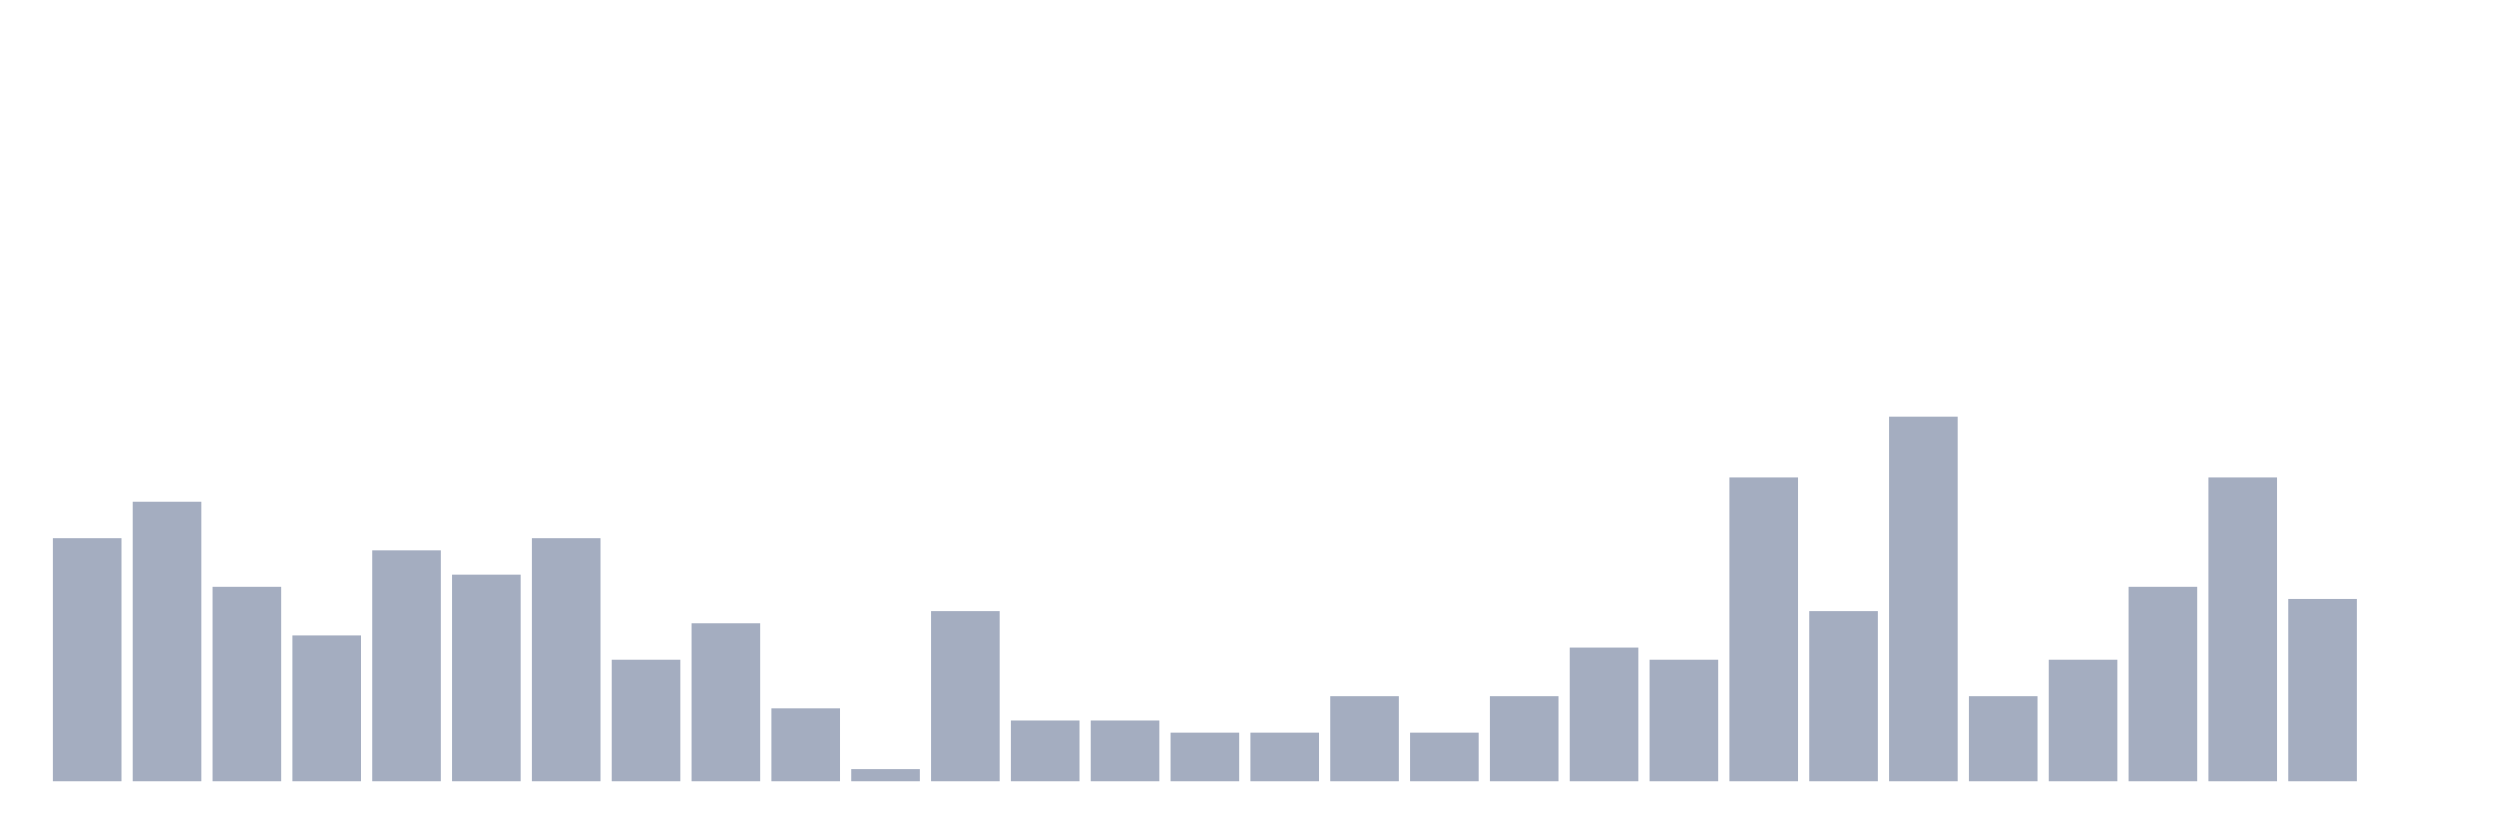
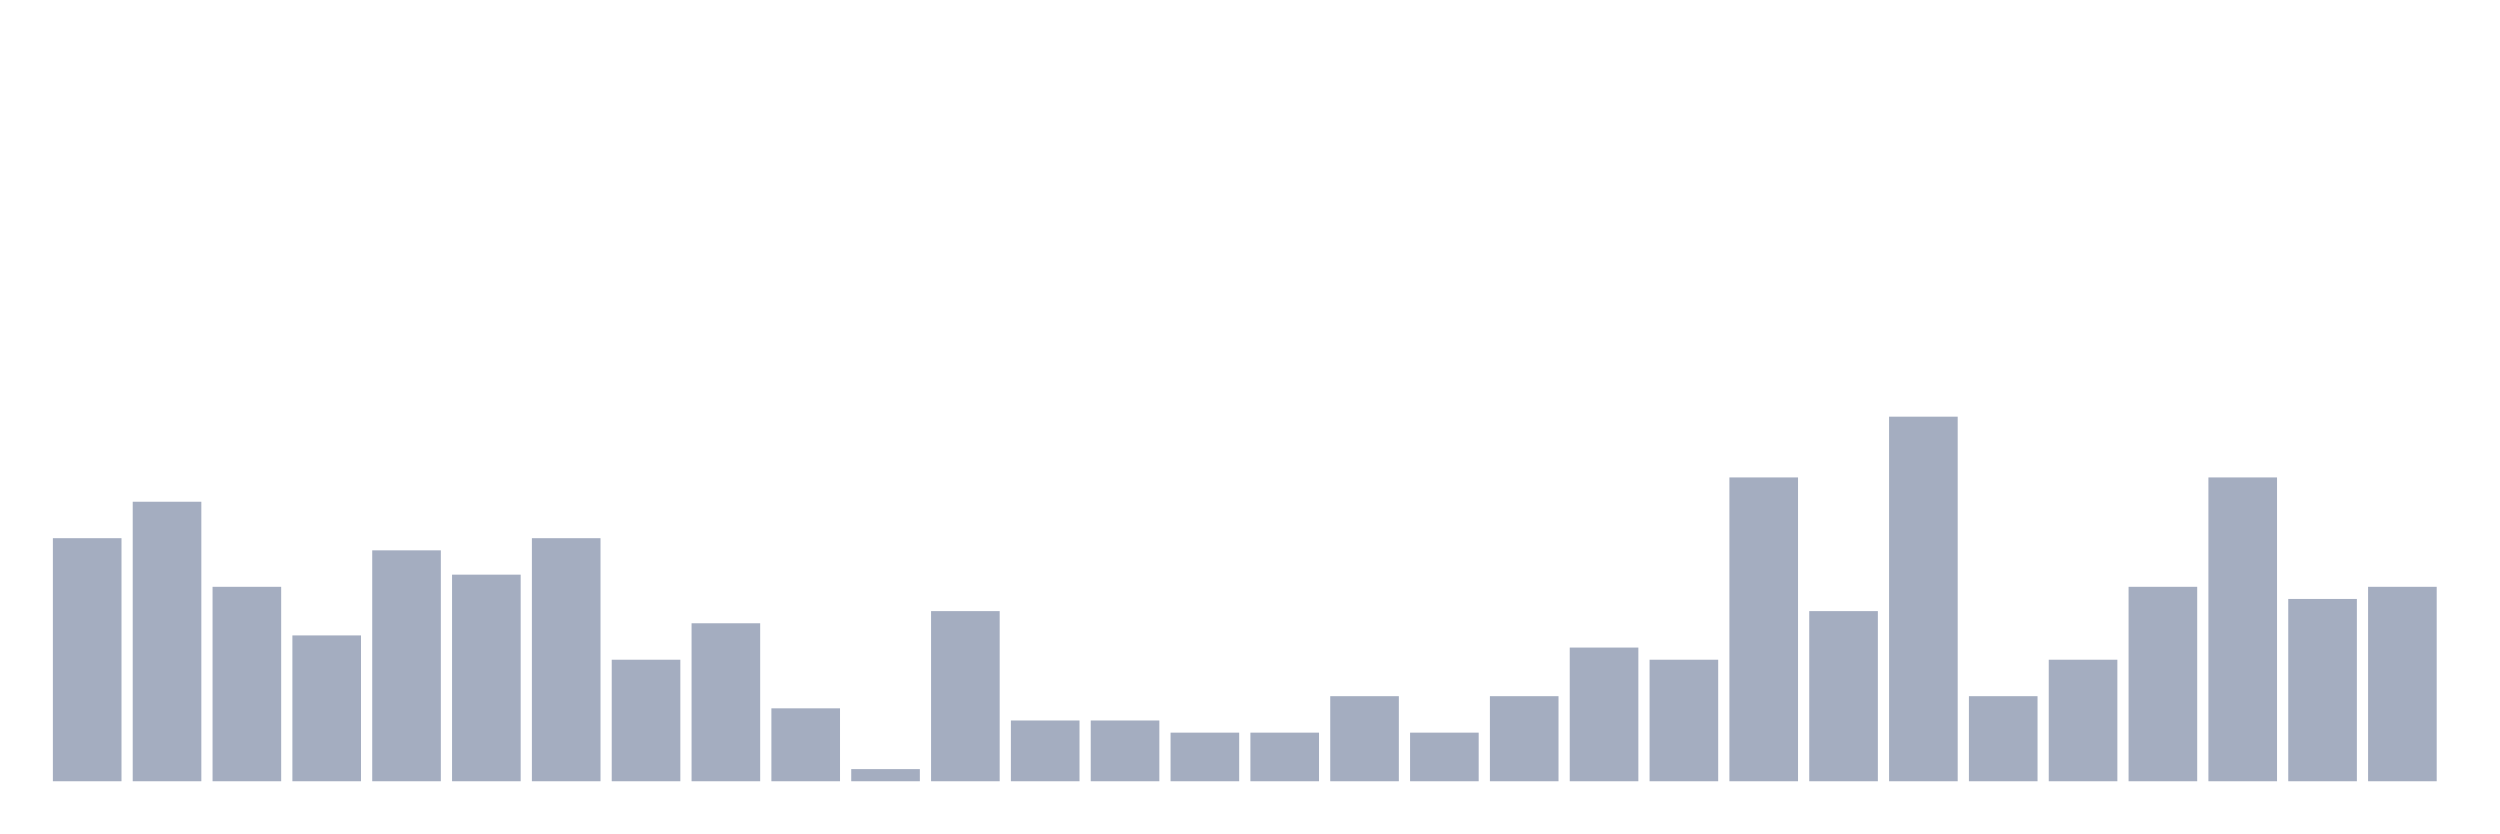
<svg xmlns="http://www.w3.org/2000/svg" viewBox="0 0 480 160">
  <g transform="translate(10,10)">
    <rect class="bar" x="0.153" width="13.175" y="93.333" height="46.667" fill="rgb(164,173,192)" />
    <rect class="bar" x="15.482" width="13.175" y="86.333" height="53.667" fill="rgb(164,173,192)" />
    <rect class="bar" x="30.81" width="13.175" y="102.667" height="37.333" fill="rgb(164,173,192)" />
    <rect class="bar" x="46.138" width="13.175" y="112" height="28" fill="rgb(164,173,192)" />
    <rect class="bar" x="61.466" width="13.175" y="95.667" height="44.333" fill="rgb(164,173,192)" />
    <rect class="bar" x="76.794" width="13.175" y="100.333" height="39.667" fill="rgb(164,173,192)" />
    <rect class="bar" x="92.123" width="13.175" y="93.333" height="46.667" fill="rgb(164,173,192)" />
    <rect class="bar" x="107.451" width="13.175" y="116.667" height="23.333" fill="rgb(164,173,192)" />
    <rect class="bar" x="122.779" width="13.175" y="109.667" height="30.333" fill="rgb(164,173,192)" />
    <rect class="bar" x="138.107" width="13.175" y="126" height="14" fill="rgb(164,173,192)" />
    <rect class="bar" x="153.436" width="13.175" y="137.667" height="2.333" fill="rgb(164,173,192)" />
    <rect class="bar" x="168.764" width="13.175" y="107.333" height="32.667" fill="rgb(164,173,192)" />
    <rect class="bar" x="184.092" width="13.175" y="128.333" height="11.667" fill="rgb(164,173,192)" />
    <rect class="bar" x="199.42" width="13.175" y="128.333" height="11.667" fill="rgb(164,173,192)" />
    <rect class="bar" x="214.748" width="13.175" y="130.667" height="9.333" fill="rgb(164,173,192)" />
    <rect class="bar" x="230.077" width="13.175" y="130.667" height="9.333" fill="rgb(164,173,192)" />
    <rect class="bar" x="245.405" width="13.175" y="123.667" height="16.333" fill="rgb(164,173,192)" />
    <rect class="bar" x="260.733" width="13.175" y="130.667" height="9.333" fill="rgb(164,173,192)" />
    <rect class="bar" x="276.061" width="13.175" y="123.667" height="16.333" fill="rgb(164,173,192)" />
    <rect class="bar" x="291.39" width="13.175" y="114.333" height="25.667" fill="rgb(164,173,192)" />
    <rect class="bar" x="306.718" width="13.175" y="116.667" height="23.333" fill="rgb(164,173,192)" />
    <rect class="bar" x="322.046" width="13.175" y="81.667" height="58.333" fill="rgb(164,173,192)" />
    <rect class="bar" x="337.374" width="13.175" y="107.333" height="32.667" fill="rgb(164,173,192)" />
    <rect class="bar" x="352.702" width="13.175" y="70" height="70" fill="rgb(164,173,192)" />
    <rect class="bar" x="368.031" width="13.175" y="123.667" height="16.333" fill="rgb(164,173,192)" />
    <rect class="bar" x="383.359" width="13.175" y="116.667" height="23.333" fill="rgb(164,173,192)" />
    <rect class="bar" x="398.687" width="13.175" y="102.667" height="37.333" fill="rgb(164,173,192)" />
    <rect class="bar" x="414.015" width="13.175" y="81.667" height="58.333" fill="rgb(164,173,192)" />
    <rect class="bar" x="429.344" width="13.175" y="105" height="35" fill="rgb(164,173,192)" />
-     <rect class="bar" x="444.672" width="13.175" y="140" height="0" fill="rgb(164,173,192)" />
+     <rect class="bar" x="444.672" width="13.175" y="102.667" height="37.333" fill="rgb(164,173,192)" />
  </g>
</svg>
